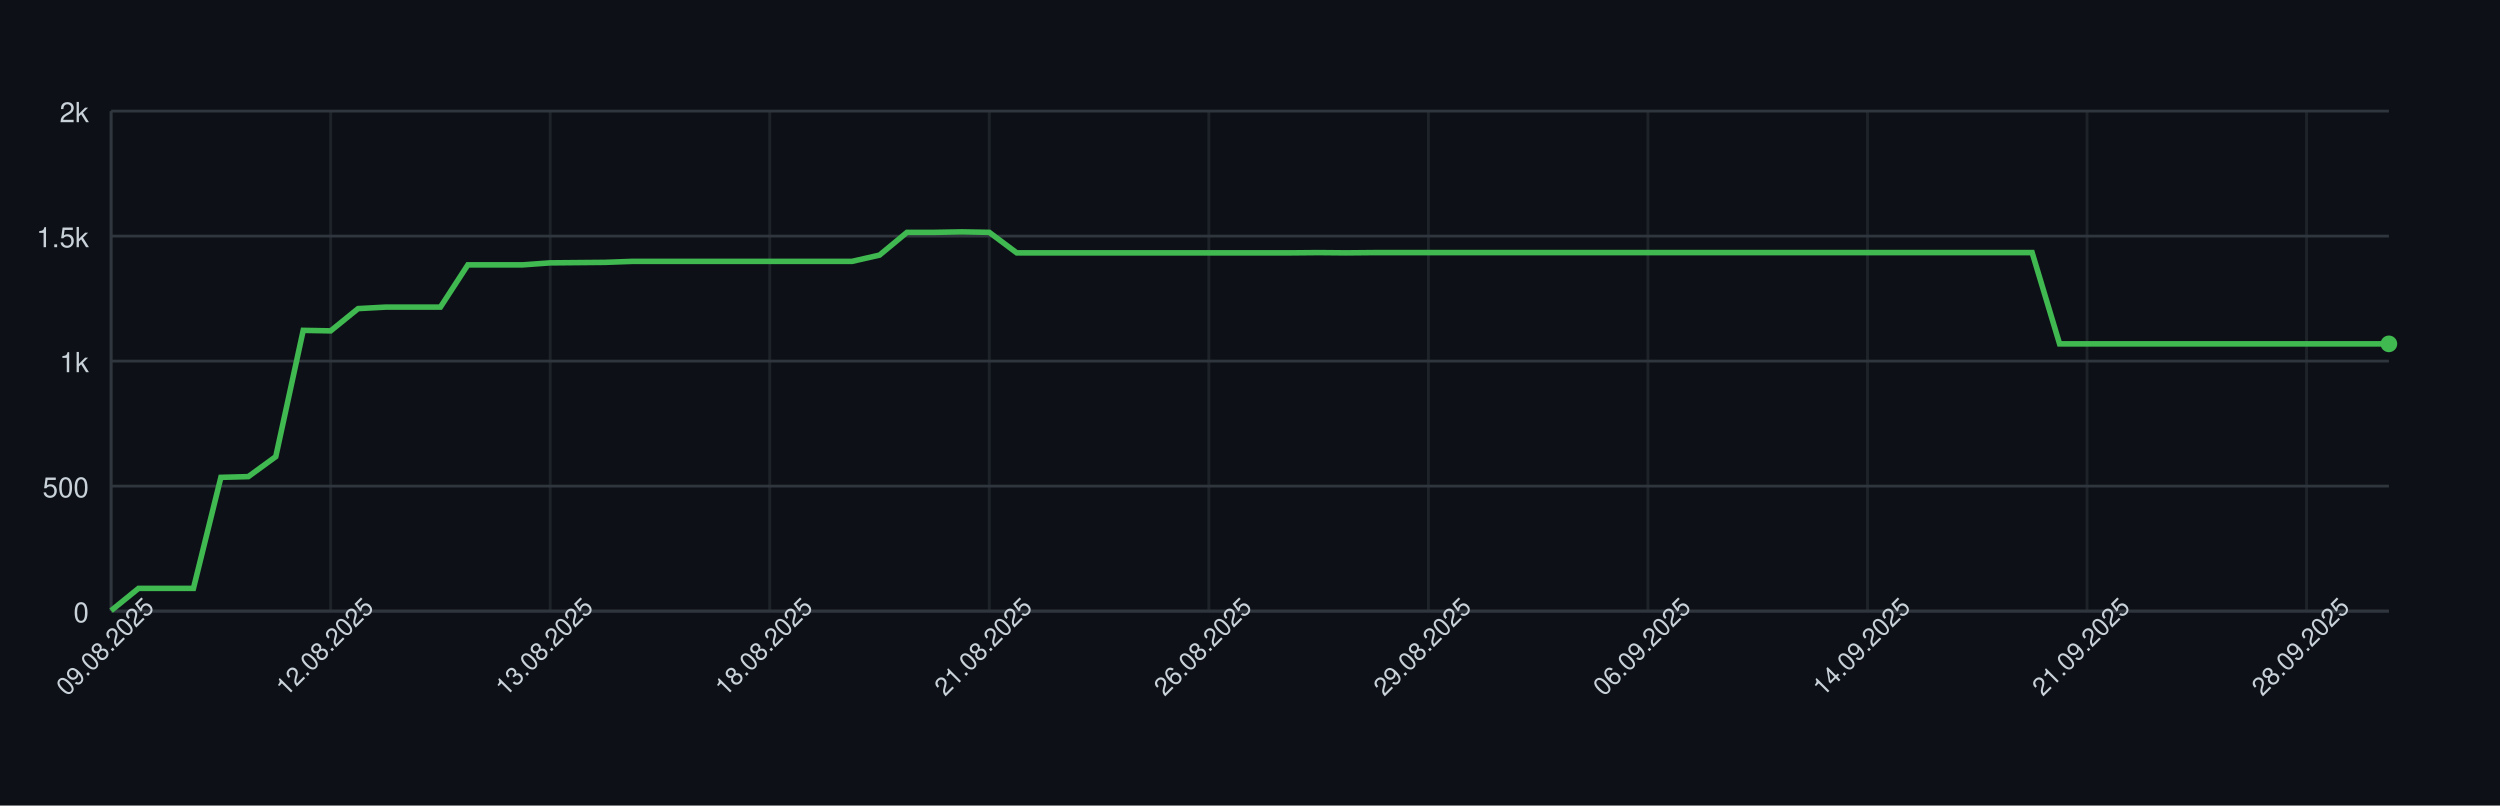
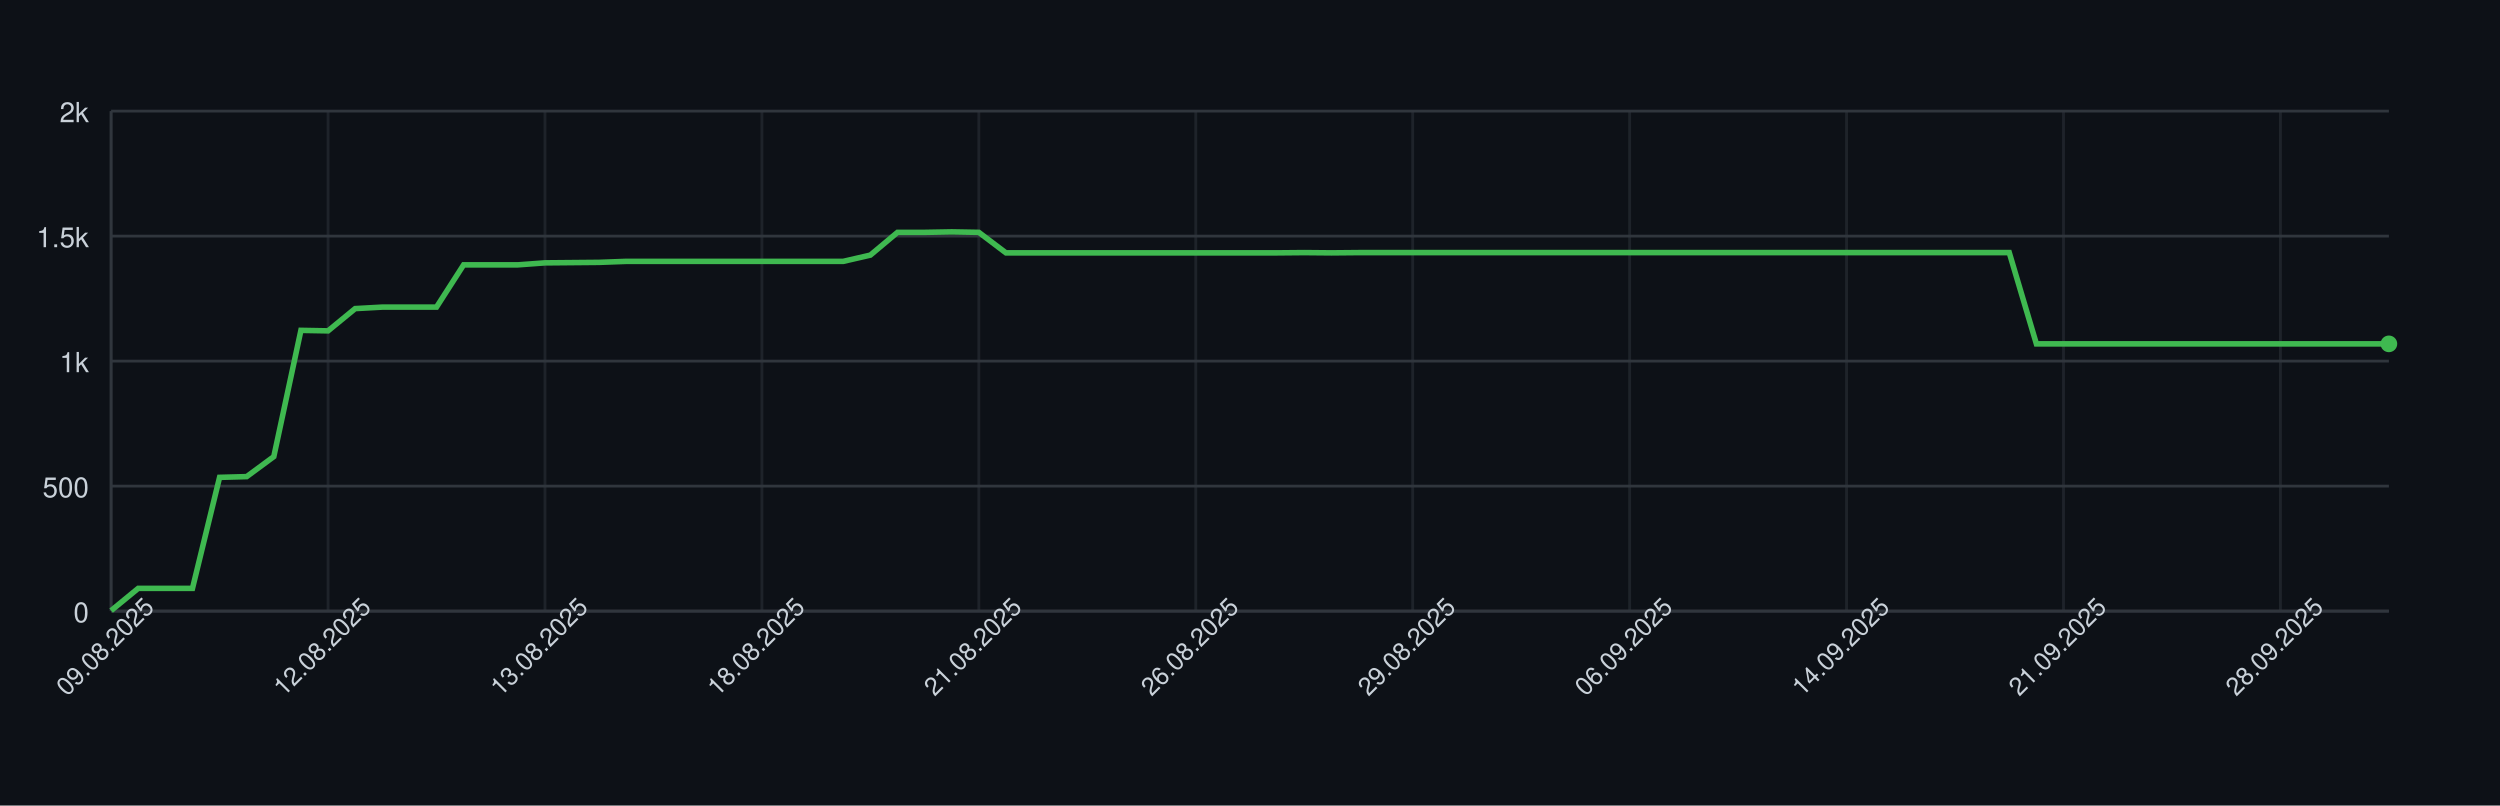
<svg xmlns="http://www.w3.org/2000/svg" width="900" height="290" style="font-family: -apple-system, BlinkMacSystemFont, 'Segoe UI', Helvetica, Arial, sans-serif;">
  <rect width="100%" height="100%" fill="#0d1117" />
  <g>
    <line x1="40" y1="220.00" x2="860" y2="220.00" stroke="#30363d" />
    <text x="32" y="224.00" font-size="10" fill="#c9d1d9" text-anchor="end">0</text>
    <line x1="40" y1="175.00" x2="860" y2="175.00" stroke="#30363d" />
    <text x="32" y="179.00" font-size="10" fill="#c9d1d9" text-anchor="end">500</text>
    <line x1="40" y1="130.00" x2="860" y2="130.00" stroke="#30363d" />
    <text x="32" y="134.00" font-size="10" fill="#c9d1d9" text-anchor="end">1k</text>
    <line x1="40" y1="85.00" x2="860" y2="85.00" stroke="#30363d" />
    <text x="32" y="89.00" font-size="10" fill="#c9d1d9" text-anchor="end">1.5k</text>
    <line x1="40" y1="40.00" x2="860" y2="40.00" stroke="#30363d" />
    <text x="32" y="44.00" font-size="10" fill="#c9d1d9" text-anchor="end">2k</text>
    <line x1="40.00" y1="40" x2="40.00" y2="220" stroke="#30363d" opacity="0.5" />
-     <line x1="119.04" y1="40" x2="119.04" y2="220" stroke="#30363d" opacity="0.5" />
-     <line x1="198.07" y1="40" x2="198.07" y2="220" stroke="#30363d" opacity="0.5" />
-     <line x1="277.11" y1="40" x2="277.11" y2="220" stroke="#30363d" opacity="0.5" />
-     <line x1="356.14" y1="40" x2="356.14" y2="220" stroke="#30363d" opacity="0.5" />
-     <line x1="435.18" y1="40" x2="435.18" y2="220" stroke="#30363d" opacity="0.5" />
-     <line x1="514.22" y1="40" x2="514.22" y2="220" stroke="#30363d" opacity="0.5" />
-     <line x1="593.25" y1="40" x2="593.25" y2="220" stroke="#30363d" opacity="0.5" />
-     <line x1="672.29" y1="40" x2="672.29" y2="220" stroke="#30363d" opacity="0.5" />
-     <line x1="751.33" y1="40" x2="751.33" y2="220" stroke="#30363d" opacity="0.5" />
-     <line x1="830.36" y1="40" x2="830.36" y2="220" stroke="#30363d" opacity="0.5" />
+     <line x1="118.10" y1="40" x2="118.10" y2="220" stroke="#30363d" opacity="0.5" />
+     <line x1="196.19" y1="40" x2="196.19" y2="220" stroke="#30363d" opacity="0.5" />
+     <line x1="274.29" y1="40" x2="274.29" y2="220" stroke="#30363d" opacity="0.5" />
+     <line x1="352.38" y1="40" x2="352.38" y2="220" stroke="#30363d" opacity="0.5" />
+     <line x1="430.48" y1="40" x2="430.48" y2="220" stroke="#30363d" opacity="0.5" />
+     <line x1="508.57" y1="40" x2="508.57" y2="220" stroke="#30363d" opacity="0.5" />
+     <line x1="586.67" y1="40" x2="586.67" y2="220" stroke="#30363d" opacity="0.5" />
+     <line x1="664.76" y1="40" x2="664.76" y2="220" stroke="#30363d" opacity="0.5" />
+     <line x1="742.86" y1="40" x2="742.86" y2="220" stroke="#30363d" opacity="0.5" />
+     <line x1="820.95" y1="40" x2="820.95" y2="220" stroke="#30363d" opacity="0.5" />
    <line x1="40" y1="220" x2="860" y2="220" stroke="#30363d" />
    <line x1="40" y1="40" x2="40" y2="220" stroke="#30363d" />
-     <path d="M 40.00 219.82 L 49.88 211.81 L 59.76 211.81 L 69.64 211.81 L 79.52 171.85 L 89.40 171.58 L 99.28 164.38 L 109.16 118.93 L 119.04 119.11 L 128.92 111.10 L 138.80 110.56 L 148.67 110.56 L 158.55 110.56 L 168.43 95.35 L 178.31 95.35 L 188.19 95.35 L 198.07 94.63 L 207.95 94.54 L 217.83 94.45 L 227.71 94.09 L 237.59 94.09 L 247.47 94.09 L 257.35 94.09 L 267.23 94.09 L 277.11 94.09 L 286.99 94.09 L 296.87 94.09 L 306.75 94.09 L 316.63 91.84 L 326.51 83.65 L 336.39 83.65 L 346.27 83.47 L 356.14 83.65 L 366.02 91.03 L 375.90 91.03 L 385.78 91.03 L 395.66 91.03 L 405.54 91.03 L 415.42 91.03 L 425.30 91.03 L 435.18 91.03 L 445.06 91.03 L 454.94 91.03 L 464.82 91.03 L 474.70 90.94 L 484.58 91.03 L 494.46 90.94 L 504.34 90.94 L 514.22 90.94 L 524.10 90.94 L 533.98 90.94 L 543.86 90.94 L 553.73 90.94 L 563.61 90.94 L 573.49 90.94 L 583.37 90.94 L 593.25 90.94 L 603.13 90.94 L 613.01 90.94 L 622.89 90.94 L 632.77 90.94 L 642.65 90.94 L 652.53 90.94 L 662.41 90.94 L 672.29 90.94 L 682.17 90.94 L 692.05 90.94 L 701.93 90.94 L 711.81 90.94 L 721.69 90.94 L 731.57 90.94 L 741.45 123.79 L 751.33 123.79 L 761.20 123.79 L 771.08 123.79 L 780.96 123.79 L 790.84 123.79 L 800.72 123.79 L 810.60 123.79 L 820.48 123.79 L 830.36 123.79 L 840.24 123.79 L 850.12 123.79 L 860.00 123.79" fill="none" stroke="#3fb950" stroke-width="2" />
+     <path d="M 40.00 219.82 L 49.76 211.81 L 59.52 211.81 L 69.29 211.81 L 79.05 171.85 L 88.81 171.58 L 98.57 164.38 L 108.33 118.93 L 118.10 119.11 L 127.86 111.10 L 137.62 110.56 L 147.38 110.56 L 157.14 110.56 L 166.90 95.35 L 176.67 95.35 L 186.43 95.35 L 196.19 94.63 L 205.95 94.54 L 215.71 94.45 L 225.48 94.09 L 235.24 94.09 L 245.00 94.09 L 254.76 94.09 L 264.52 94.09 L 274.29 94.09 L 284.05 94.09 L 293.81 94.09 L 303.57 94.09 L 313.33 91.84 L 323.10 83.65 L 332.86 83.65 L 342.62 83.47 L 352.38 83.65 L 362.14 91.03 L 371.90 91.03 L 381.67 91.03 L 391.43 91.03 L 401.19 91.03 L 410.95 91.03 L 420.71 91.03 L 430.48 91.03 L 440.24 91.03 L 450.00 91.03 L 459.76 91.03 L 469.52 90.94 L 479.29 91.03 L 489.05 90.94 L 498.81 90.94 L 508.57 90.94 L 518.33 90.94 L 528.10 90.94 L 537.86 90.94 L 547.62 90.94 L 557.38 90.94 L 567.14 90.94 L 576.90 90.94 L 586.67 90.94 L 596.43 90.94 L 606.19 90.94 L 615.95 90.94 L 625.71 90.94 L 635.48 90.94 L 645.24 90.94 L 655.00 90.94 L 664.76 90.94 L 674.52 90.94 L 684.29 90.94 L 694.05 90.94 L 703.81 90.94 L 713.57 90.94 L 723.33 90.94 L 733.10 123.79 L 742.86 123.79 L 752.62 123.79 L 762.38 123.79 L 772.14 123.79 L 781.90 123.79 L 791.67 123.79 L 801.43 123.79 L 811.19 123.79 L 820.95 123.79 L 830.71 123.79 L 840.48 123.79 L 850.24 123.79 L 860.00 123.79" fill="none" stroke="#3fb950" stroke-width="2" />
    <circle cx="860.00" cy="123.79" r="3" fill="#3fb950" />
    <text x="40.00" y="235.00" font-size="9" fill="#c9d1d9" text-anchor="middle" transform="rotate(-45 40.00 235.00)">09.08.2025</text>
-     <text x="119.04" y="235.00" font-size="9" fill="#c9d1d9" text-anchor="middle" transform="rotate(-45 119.04 235.00)">12.08.2025</text>
-     <text x="198.07" y="235.00" font-size="9" fill="#c9d1d9" text-anchor="middle" transform="rotate(-45 198.07 235.00)">13.08.2025</text>
-     <text x="277.11" y="235.00" font-size="9" fill="#c9d1d9" text-anchor="middle" transform="rotate(-45 277.11 235.00)">18.08.2025</text>
-     <text x="356.14" y="235.00" font-size="9" fill="#c9d1d9" text-anchor="middle" transform="rotate(-45 356.14 235.00)">21.08.2025</text>
-     <text x="435.18" y="235.00" font-size="9" fill="#c9d1d9" text-anchor="middle" transform="rotate(-45 435.18 235.00)">26.08.2025</text>
-     <text x="514.22" y="235.00" font-size="9" fill="#c9d1d9" text-anchor="middle" transform="rotate(-45 514.22 235.00)">29.08.2025</text>
-     <text x="593.25" y="235.00" font-size="9" fill="#c9d1d9" text-anchor="middle" transform="rotate(-45 593.25 235.00)">06.09.2025</text>
-     <text x="672.29" y="235.00" font-size="9" fill="#c9d1d9" text-anchor="middle" transform="rotate(-45 672.29 235.00)">14.09.2025</text>
-     <text x="751.33" y="235.00" font-size="9" fill="#c9d1d9" text-anchor="middle" transform="rotate(-45 751.33 235.00)">21.09.2025</text>
-     <text x="830.36" y="235.00" font-size="9" fill="#c9d1d9" text-anchor="middle" transform="rotate(-45 830.36 235.00)">28.09.2025</text>
+     <text x="118.10" y="235.00" font-size="9" fill="#c9d1d9" text-anchor="middle" transform="rotate(-45 118.10 235.00)">12.08.2025</text>
+     <text x="196.19" y="235.00" font-size="9" fill="#c9d1d9" text-anchor="middle" transform="rotate(-45 196.19 235.00)">13.08.2025</text>
+     <text x="274.29" y="235.00" font-size="9" fill="#c9d1d9" text-anchor="middle" transform="rotate(-45 274.29 235.00)">18.08.2025</text>
+     <text x="352.38" y="235.00" font-size="9" fill="#c9d1d9" text-anchor="middle" transform="rotate(-45 352.38 235.00)">21.08.2025</text>
+     <text x="430.48" y="235.00" font-size="9" fill="#c9d1d9" text-anchor="middle" transform="rotate(-45 430.48 235.00)">26.08.2025</text>
+     <text x="508.57" y="235.00" font-size="9" fill="#c9d1d9" text-anchor="middle" transform="rotate(-45 508.57 235.00)">29.08.2025</text>
+     <text x="586.67" y="235.00" font-size="9" fill="#c9d1d9" text-anchor="middle" transform="rotate(-45 586.67 235.00)">06.09.2025</text>
+     <text x="664.76" y="235.00" font-size="9" fill="#c9d1d9" text-anchor="middle" transform="rotate(-45 664.76 235.00)">14.09.2025</text>
+     <text x="742.86" y="235.00" font-size="9" fill="#c9d1d9" text-anchor="middle" transform="rotate(-45 742.86 235.00)">21.09.2025</text>
+     <text x="820.95" y="235.00" font-size="9" fill="#c9d1d9" text-anchor="middle" transform="rotate(-45 820.95 235.00)">28.09.2025</text>
  </g>
</svg>
